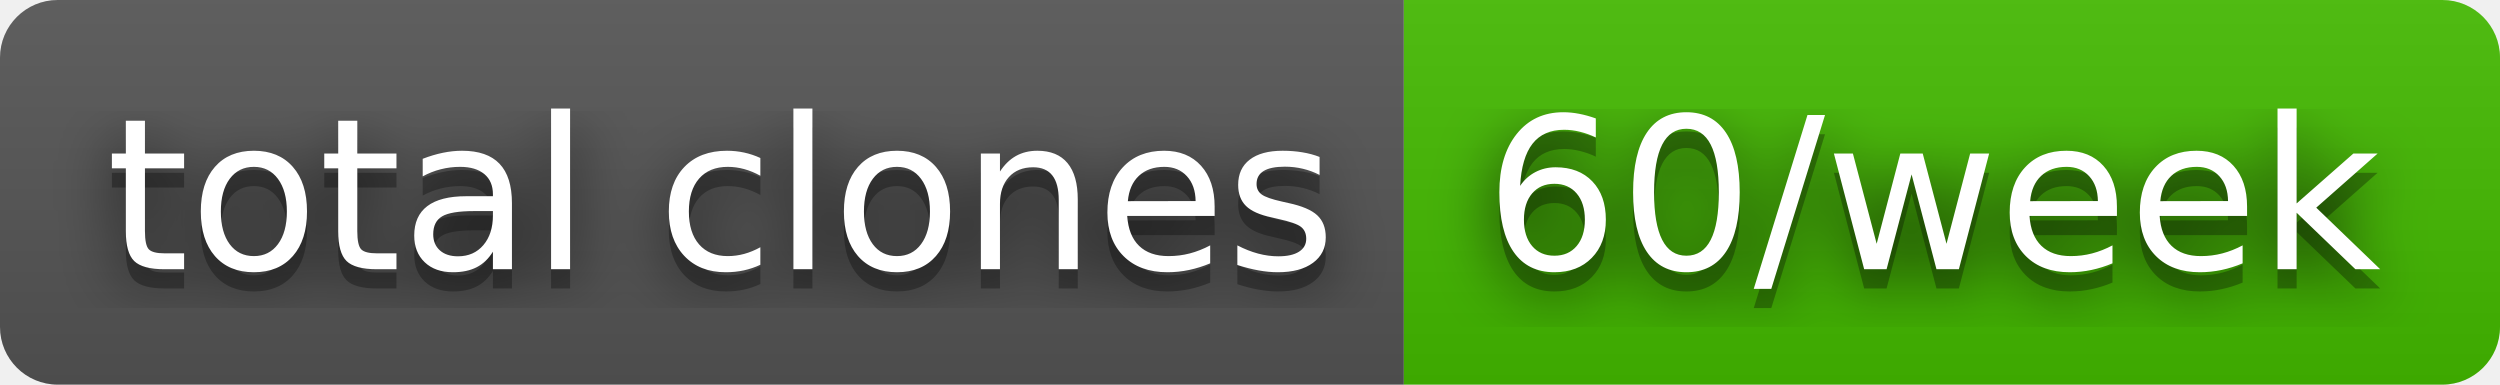
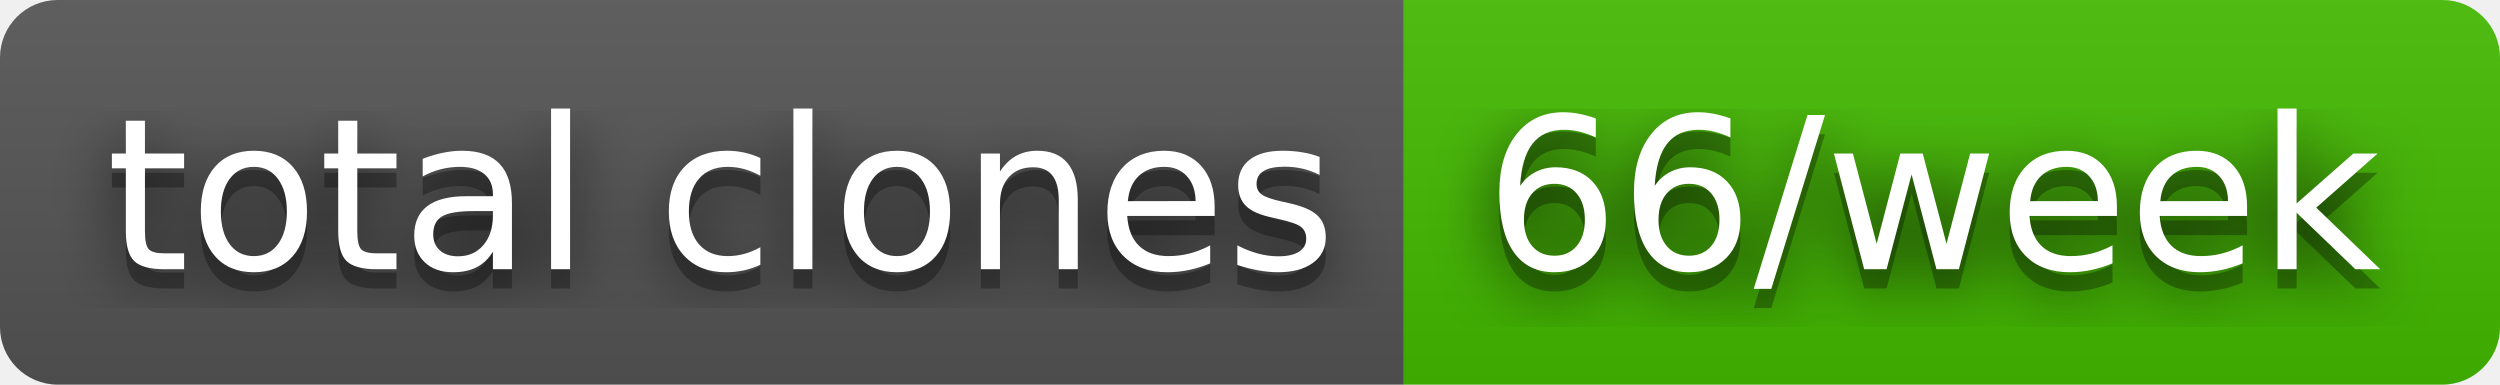
- <svg xmlns="http://www.w3.org/2000/svg" width="130" height="20" role="img" aria-label="total clones: 60/week">
+ <svg xmlns="http://www.w3.org/2000/svg" width="130" height="20" role="img" aria-label="total clones: 66/week">
  <filter id="blur">
    <feGaussianBlur stdDeviation="16" />
  </filter>
  <linearGradient id="s" x2="0" y2="100%">
    <stop offset="0" stop-color="#bbb" stop-opacity=".1" />
    <stop offset="1" stop-opacity=".1" />
  </linearGradient>
  <clipPath id="r">
    <rect width="130" height="20" rx="3" />
  </clipPath>
  <g clip-path="url(#r)">
    <rect width="73" height="20" fill="#555" />
    <rect x="73" width="57" height="20" fill="#4b0" />
    <rect width="130" height="20" fill="url(#s)" />
  </g>
  <g fill="#fff" text-anchor="middle" font-family="Verdana,Geneva,DejaVu Sans,sans-serif" text-rendering="geometricPrecision" font-size="110">
    <g transform="scale(.1)">
      <g aria-hidden="true" fill="#010101">
        <text x="375" y="150" fill-opacity=".8" filter="url(#blur)" textLength="630">total clones</text>
        <text x="375" y="150" fill-opacity=".3" textLength="630">total clones</text>
      </g>
      <text x="375" y="140" textLength="630">total clones</text>
    </g>
    <g transform="scale(.1)">
      <g aria-hidden="true" fill="#010101">
-         <text x="1005" y="150" fill-opacity=".8" filter="url(#blur)" textLength="470">60/week</text>
-         <text x="1005" y="150" fill-opacity=".3" textLength="470">60/week</text>
+         <text x="1005" y="150" fill-opacity=".8" filter="url(#blur)" textLength="470">66/week</text>
+         <text x="1005" y="150" fill-opacity=".3" textLength="470">66/week</text>
      </g>
-       <text x="1005" y="140" textLength="470">60/week</text>
+       <text x="1005" y="140" textLength="470">66/week</text>
    </g>
  </g>
</svg>
